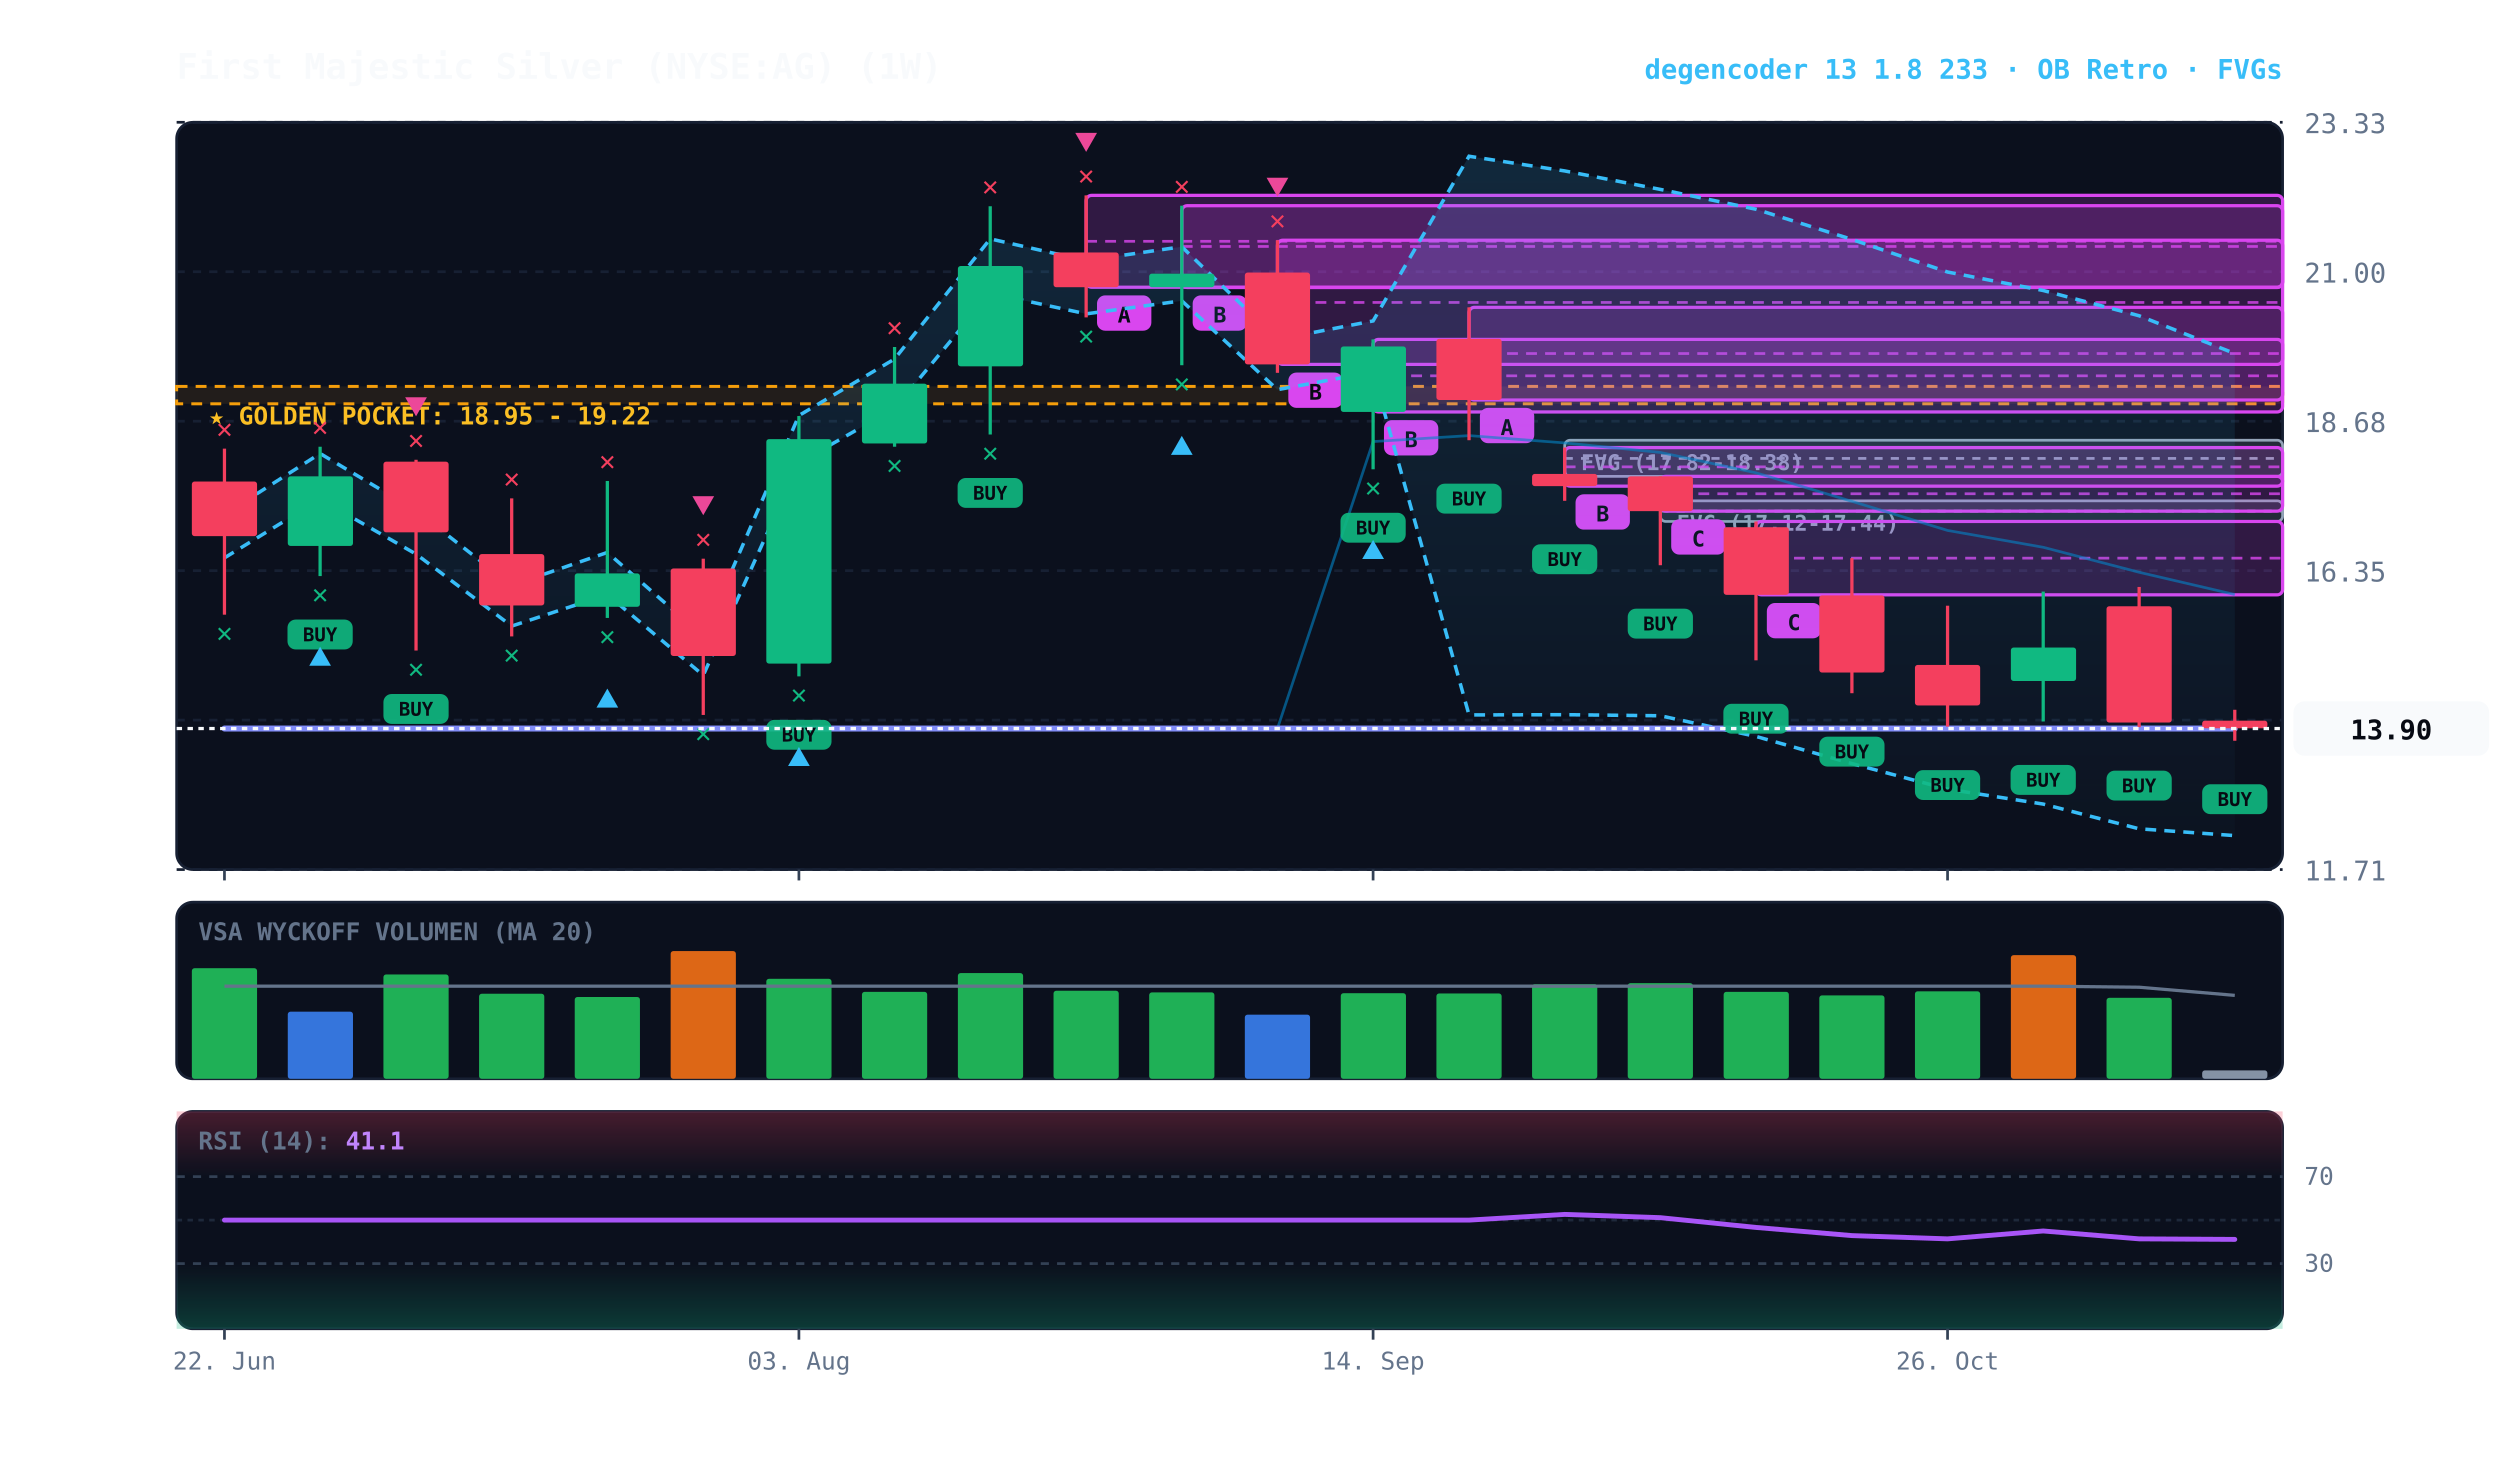
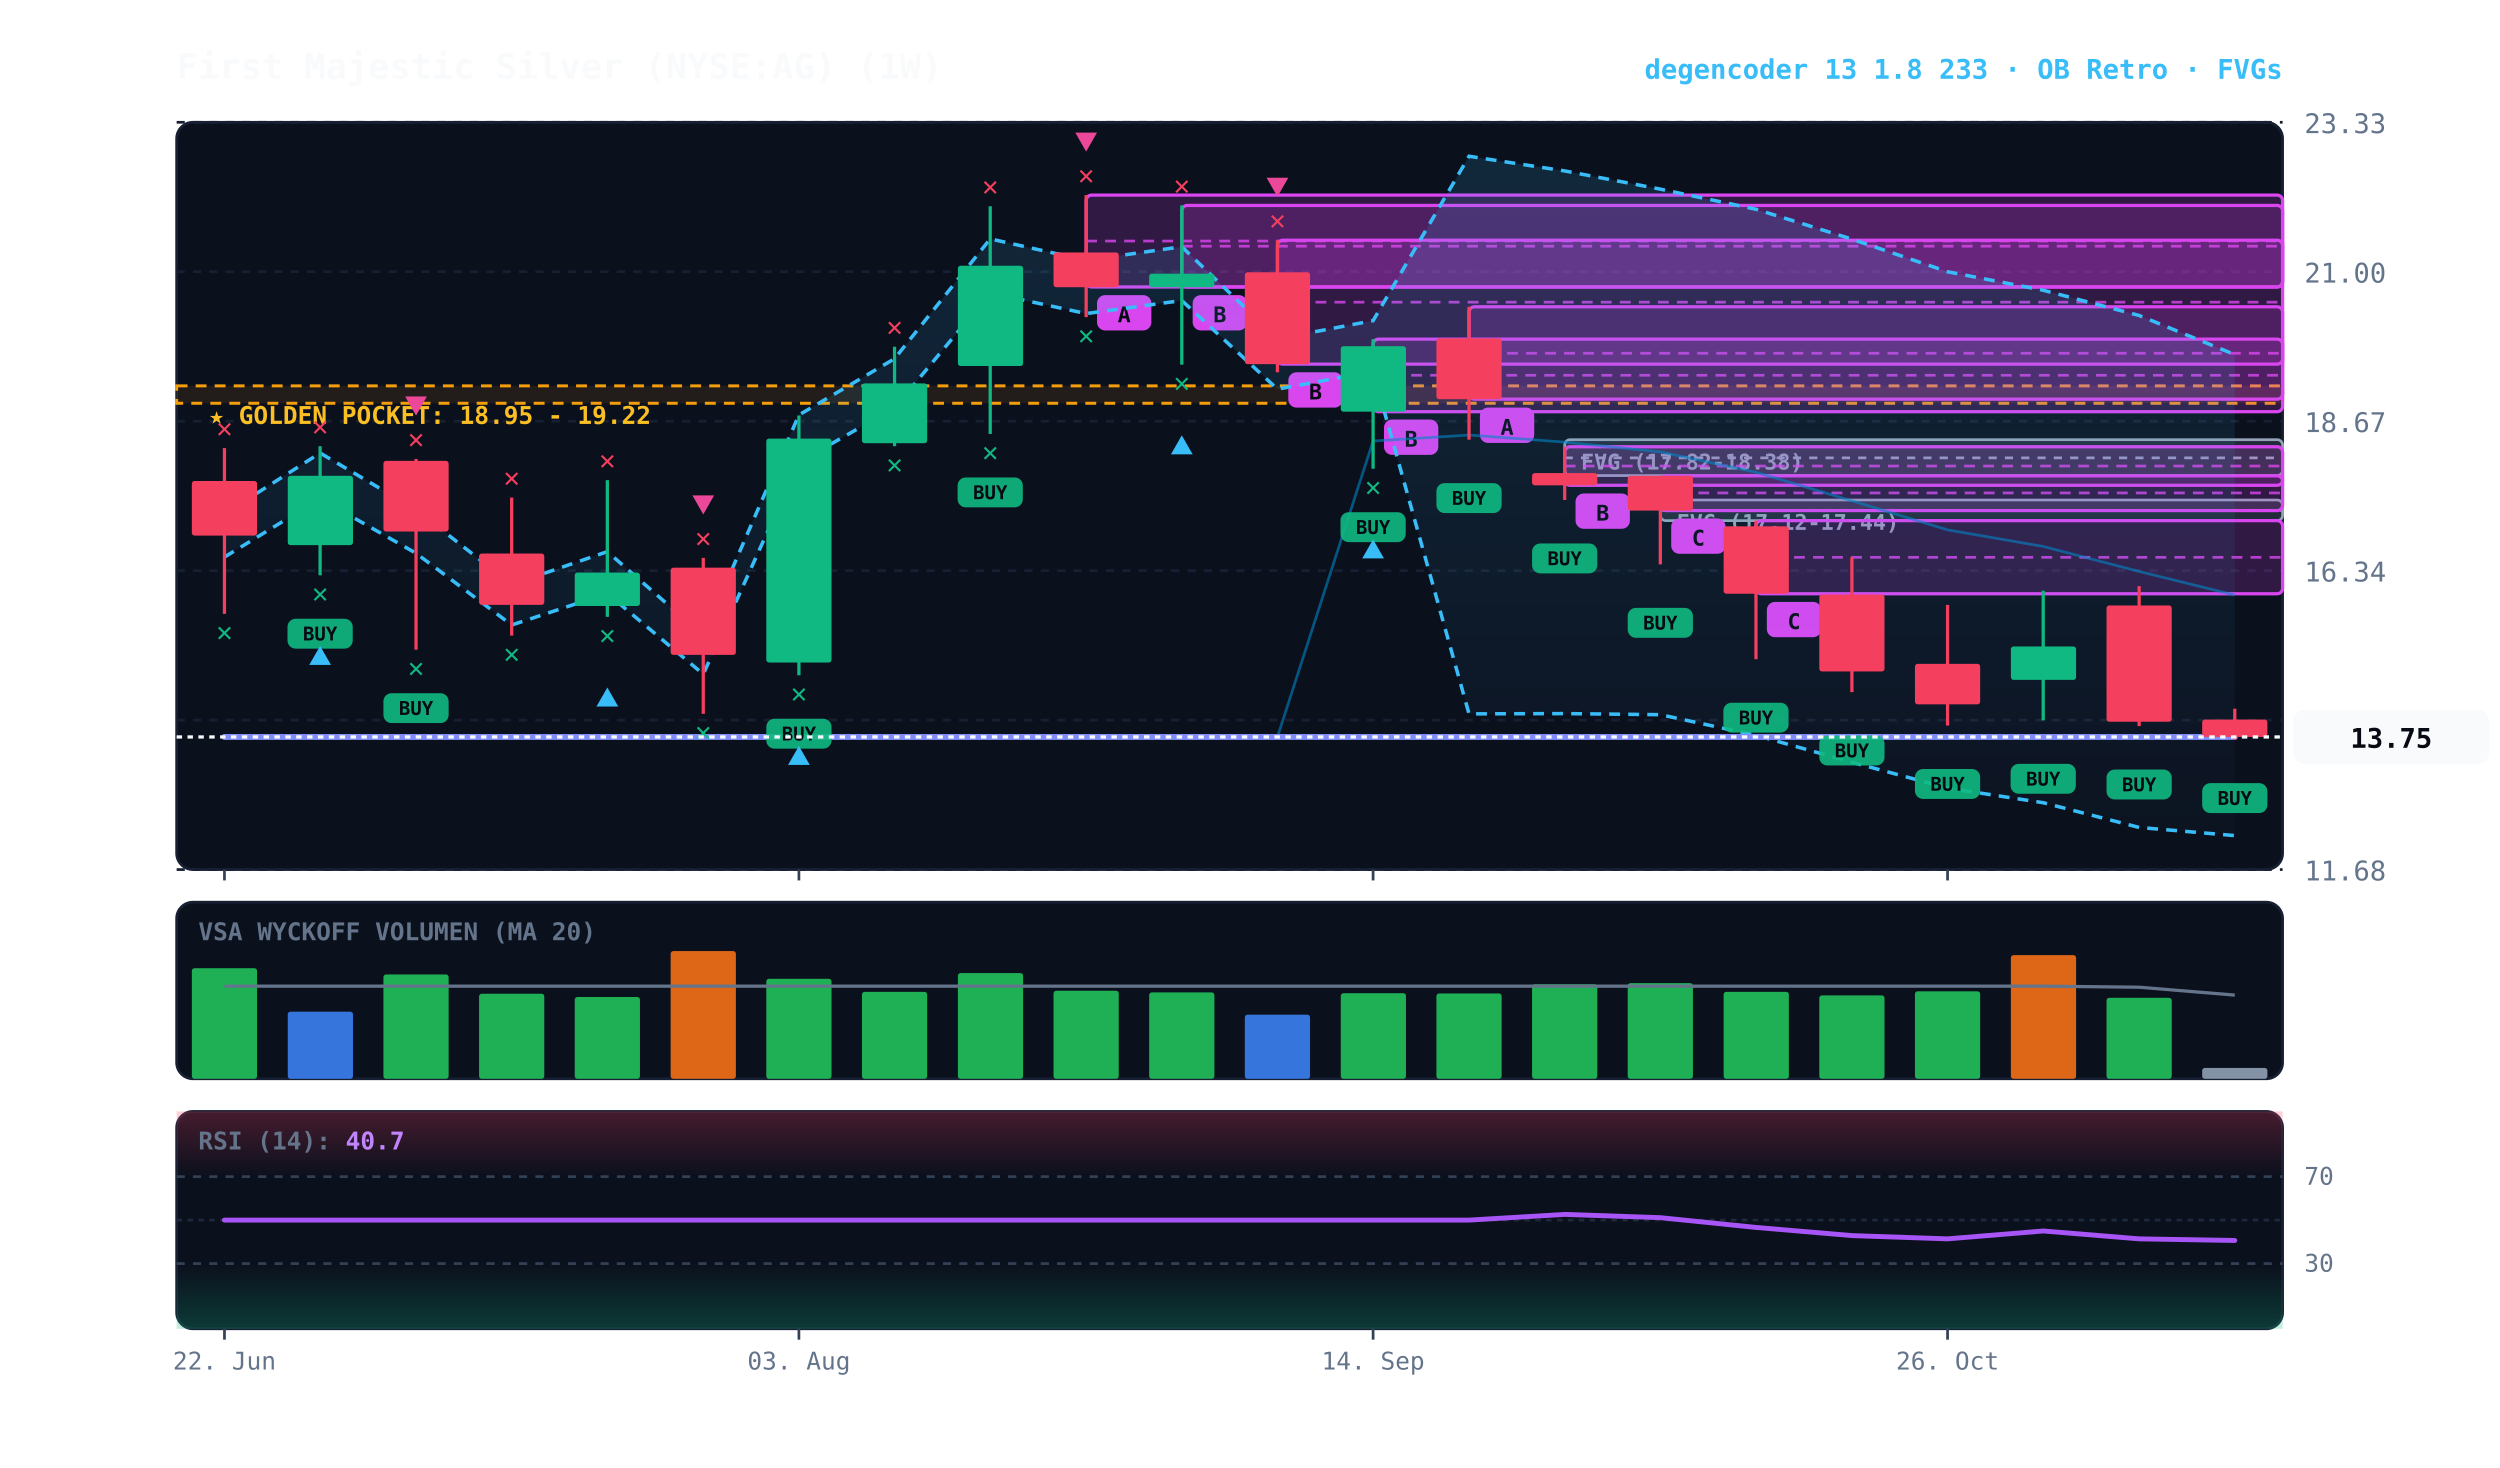
<svg xmlns="http://www.w3.org/2000/svg" viewBox="0 0 920 540" width="100%" height="100%" style="background:#070a13; font-family:'JetBrains Mono', monospace;">
  <defs>
    <linearGradient id="cloud-grad" x1="0%" y1="0%" x2="0%" y2="100%">
      <stop offset="0%" stop-color="#38bdf8" stop-opacity="0.14" />
      <stop offset="100%" stop-color="#38bdf8" stop-opacity="0.02" />
    </linearGradient>
    <linearGradient id="rsi-overbought" x1="0%" y1="0%" x2="0%" y2="100%">
      <stop offset="0%" stop-color="#f43f5e" stop-opacity="0.25" />
      <stop offset="100%" stop-color="#f43f5e" stop-opacity="0.0" />
    </linearGradient>
    <linearGradient id="rsi-oversold" x1="0%" y1="0%" x2="0%" y2="100%">
      <stop offset="0%" stop-color="#10b981" stop-opacity="0.0" />
      <stop offset="100%" stop-color="#10b981" stop-opacity="0.25" />
    </linearGradient>
  </defs>
  <rect x="65" y="45" width="775" height="275" fill="#0b101d" rx="6" stroke="#172033" stroke-width="1" />
  <rect x="65" y="332" width="775" height="65" fill="#0b101d" rx="6" stroke="#172033" stroke-width="1" />
  <rect x="65" y="409" width="775" height="80" fill="#0b101d" rx="6" stroke="#172033" stroke-width="1" />
  <line x1="65" y1="320.0" x2="840" y2="320.0" stroke="#172033" stroke-dasharray="3,3" stroke-width="1" />
-   <text x="848" y="324.0" fill="#64748b" font-size="10" text-anchor="start">11.71</text>
+   <text x="848" y="324.0" fill="#64748b" font-size="10" text-anchor="start">11.68</text>
  <line x1="65" y1="265.0" x2="840" y2="265.0" stroke="#172033" stroke-dasharray="3,3" stroke-width="1" />
-   <text x="848" y="269.0" fill="#64748b" font-size="10" text-anchor="start">14.03</text>
+   <text x="848" y="269.0" fill="#64748b" font-size="10" text-anchor="start">14.01</text>
  <line x1="65" y1="210.0" x2="840" y2="210.0" stroke="#172033" stroke-dasharray="3,3" stroke-width="1" />
-   <text x="848" y="214.0" fill="#64748b" font-size="10" text-anchor="start">16.35</text>
+   <text x="848" y="214.0" fill="#64748b" font-size="10" text-anchor="start">16.34</text>
  <line x1="65" y1="155.0" x2="840" y2="155.0" stroke="#172033" stroke-dasharray="3,3" stroke-width="1" />
-   <text x="848" y="159.0" fill="#64748b" font-size="10" text-anchor="start">18.68</text>
+   <text x="848" y="159.0" fill="#64748b" font-size="10" text-anchor="start">18.67</text>
  <line x1="65" y1="100.0" x2="840" y2="100.0" stroke="#172033" stroke-dasharray="3,3" stroke-width="1" />
  <text x="848" y="104.0" fill="#64748b" font-size="10" text-anchor="start">21.00</text>
  <line x1="65" y1="45.0" x2="840" y2="45.0" stroke="#172033" stroke-dasharray="3,3" stroke-width="1" />
  <text x="848" y="49.0" fill="#64748b" font-size="10" text-anchor="start">23.33</text>
-   <rect x="65" y="142.2" width="775" height="6.4" fill="rgba(245, 158, 11, 0.10)" stroke="#f59e0b" stroke-dasharray="4,3" stroke-width="1.1" />
-   <text x="77" y="156.2" fill="#fbbf24" font-size="9" font-weight="bold">★ GOLDEN POCKET: 18.95 - 19.22</text>
-   <rect x="611.0" y="184.3" width="229.0" height="7.6" fill="rgba(148, 163, 184, 0.18)" stroke="#94a3b8" stroke-width="1" rx="2" />
-   <line x1="611.0" y1="188.1" x2="840" y2="188.1" stroke="#94a3b8" stroke-dasharray="3,3" stroke-width="1" />
-   <text x="617.0" y="195.3" fill="#94a3b8" font-size="8" font-weight="bold">FVG (17.12-17.44)</text>
-   <rect x="575.8" y="162.0" width="264.2" height="13.3" fill="rgba(148, 163, 184, 0.18)" stroke="#94a3b8" stroke-width="1" rx="2" />
-   <line x1="575.8" y1="168.7" x2="840" y2="168.7" stroke="#94a3b8" stroke-dasharray="3,3" stroke-width="1" />
-   <text x="581.8" y="173.0" fill="#94a3b8" font-size="8" font-weight="bold">FVG (17.82-18.38)</text>
-   <rect x="646.2" y="191.9" width="193.8" height="27.0" fill="rgba(217, 70, 239, 0.18)" stroke="#d946ef" stroke-width="1.2" rx="2" />
-   <line x1="646.2" y1="205.4" x2="840" y2="205.4" stroke="#d946ef" stroke-dasharray="4,3" stroke-width="1.0" opacity="0.8" />
-   <rect x="650.2" y="221.9" width="20" height="13" fill="#d946ef" rx="3" />
-   <text x="660.2" y="231.9" fill="#070a13" font-size="8" font-weight="bold" text-anchor="middle">C</text>
-   <rect x="611.0" y="175.3" width="229.0" height="12.8" fill="rgba(217, 70, 239, 0.18)" stroke="#d946ef" stroke-width="1.2" rx="2" />
-   <line x1="611.0" y1="181.7" x2="840" y2="181.7" stroke="#d946ef" stroke-dasharray="4,3" stroke-width="1.0" opacity="0.8" />
-   <rect x="615.0" y="191.1" width="20" height="13" fill="#d946ef" rx="3" />
-   <text x="625.0" y="201.1" fill="#070a13" font-size="8" font-weight="bold" text-anchor="middle">C</text>
-   <rect x="575.8" y="164.7" width="264.2" height="14.2" fill="rgba(217, 70, 239, 0.18)" stroke="#d946ef" stroke-width="1.2" rx="2" />
-   <line x1="575.8" y1="171.8" x2="840" y2="171.8" stroke="#d946ef" stroke-dasharray="4,3" stroke-width="1.0" opacity="0.8" />
-   <rect x="579.8" y="181.9" width="20" height="13" fill="#d946ef" rx="3" />
-   <text x="589.8" y="191.9" fill="#070a13" font-size="8" font-weight="bold" text-anchor="middle">B</text>
-   <rect x="540.6" y="113.1" width="299.4" height="34.1" fill="rgba(217, 70, 239, 0.18)" stroke="#d946ef" stroke-width="1.2" rx="2" />
-   <line x1="540.6" y1="130.1" x2="840" y2="130.1" stroke="#d946ef" stroke-dasharray="4,3" stroke-width="1.0" opacity="0.8" />
-   <rect x="544.6" y="150.1" width="20" height="13" fill="#d946ef" rx="3" />
-   <text x="554.6" y="160.1" fill="#070a13" font-size="8" font-weight="bold" text-anchor="middle">A</text>
-   <rect x="505.3" y="124.9" width="334.7" height="26.7" fill="rgba(217, 70, 239, 0.18)" stroke="#d946ef" stroke-width="1.2" rx="2" />
-   <line x1="505.3" y1="138.3" x2="840" y2="138.3" stroke="#d946ef" stroke-dasharray="4,3" stroke-width="1.0" opacity="0.8" />
-   <rect x="509.3" y="154.6" width="20" height="13" fill="#d946ef" rx="3" />
-   <text x="519.3" y="164.6" fill="#070a13" font-size="8" font-weight="bold" text-anchor="middle">B</text>
-   <rect x="470.1" y="88.4" width="369.9" height="45.7" fill="rgba(217, 70, 239, 0.18)" stroke="#d946ef" stroke-width="1.2" rx="2" />
-   <line x1="470.1" y1="111.3" x2="840" y2="111.3" stroke="#d946ef" stroke-dasharray="4,3" stroke-width="1.0" opacity="0.8" />
-   <rect x="474.1" y="137.1" width="20" height="13" fill="#d946ef" rx="3" />
-   <text x="484.1" y="147.1" fill="#070a13" font-size="8" font-weight="bold" text-anchor="middle">B</text>
-   <rect x="434.9" y="75.7" width="405.1" height="30.1" fill="rgba(217, 70, 239, 0.18)" stroke="#d946ef" stroke-width="1.2" rx="2" />
-   <line x1="434.9" y1="90.7" x2="840" y2="90.7" stroke="#d946ef" stroke-dasharray="4,3" stroke-width="1.0" opacity="0.8" />
-   <rect x="438.9" y="108.7" width="20" height="13" fill="#d946ef" rx="3" />
-   <text x="448.9" y="118.7" fill="#070a13" font-size="8" font-weight="bold" text-anchor="middle">B</text>
-   <rect x="399.7" y="71.9" width="440.3" height="33.8" fill="rgba(217, 70, 239, 0.18)" stroke="#d946ef" stroke-width="1.2" rx="2" />
-   <line x1="399.7" y1="88.8" x2="840" y2="88.8" stroke="#d946ef" stroke-dasharray="4,3" stroke-width="1.0" opacity="0.8" />
-   <rect x="403.7" y="108.7" width="20" height="13" fill="#d946ef" rx="3" />
-   <text x="413.7" y="118.7" fill="#070a13" font-size="8" font-weight="bold" text-anchor="middle">A</text>
-   <polygon points="82.6,189.3 117.8,166.9 153.1,187.9 188.3,215.4 223.5,203.3 258.8,234.2 294.0,152.9 329.2,132.1 364.4,87.9 399.7,95.9 434.9,90.8 470.1,124.9 505.3,118.1 540.6,57.5 575.8,62.9 611.0,69.7 646.2,77.0 681.5,88.1 716.7,100.1 751.9,106.9 787.2,116.2 822.4,130.1 822.4,307.5 787.2,305.0 751.9,295.9 716.7,290.4 681.5,281.0 646.2,271.0 611.0,263.4 575.8,263.0 540.6,263.1 505.3,136.9 470.1,143.4 434.9,110.7 399.7,115.5 364.4,107.9 329.2,150.3 294.0,170.3 258.8,248.5 223.5,218.8 188.3,230.4 153.1,203.9 117.8,183.7 82.6,205.3" fill="url(#cloud-grad)" />
-   <polyline points="82.6,189.3 117.8,166.9 153.1,187.9 188.3,215.4 223.5,203.3 258.8,234.2 294.0,152.9 329.2,132.1 364.4,87.9 399.7,95.9 434.9,90.8 470.1,124.9 505.3,118.1 540.6,57.5 575.8,62.9 611.0,69.7 646.2,77.0 681.5,88.1 716.7,100.1 751.9,106.9 787.2,116.2 822.4,130.1" fill="none" stroke="#38bdf8" stroke-width="1.3" stroke-dasharray="4,3" />
-   <polyline points="82.6,205.3 117.8,183.7 153.1,203.9 188.3,230.4 223.5,218.8 258.8,248.5 294.0,170.3 329.2,150.3 364.4,107.9 399.7,115.5 434.9,110.7 470.1,143.4 505.3,136.9 540.6,263.1 575.8,263.0 611.0,263.4 646.2,271.0 681.5,281.0 716.7,290.4 751.9,295.9 787.2,305.0 822.4,307.5" fill="none" stroke="#38bdf8" stroke-width="1.3" stroke-dasharray="4,3" />
-   <polyline points="82.6,268.1 117.8,268.1 153.1,268.1 188.3,268.1 223.5,268.1 258.8,268.1 294.0,268.1 329.2,268.1 364.4,268.1 399.7,268.1 434.9,268.1 470.1,268.1 505.3,162.5 540.6,160.3 575.8,163.0 611.0,166.5 646.2,174.0 681.5,184.5 716.7,195.2 751.9,201.4 787.2,210.6 822.4,218.8" fill="none" stroke="#0284c7" stroke-width="1.0" stroke-opacity="0.6" />
-   <polyline points="82.6,268.1 117.8,268.1 153.1,268.1 188.3,268.1 223.5,268.1 258.8,268.1 294.0,268.1 329.2,268.1 364.4,268.1 399.7,268.1 434.9,268.1 470.1,268.1 505.3,268.1 540.6,268.1 575.8,268.1 611.0,268.1 646.2,268.1 681.5,268.1 716.7,268.1 751.9,268.1 787.2,268.1 822.4,268.1" fill="none" stroke="#818cf8" stroke-width="2.2" stroke-linecap="round" />
-   <line x1="82.6" y1="165.1" x2="82.6" y2="226.2" stroke="#f43f5e" stroke-width="1.2" />
-   <rect x="70.6" y="177.2" width="24.0" height="20.1" fill="#f43f5e" rx="1" />
-   <text x="82.6" y="236.2" fill="#10b981" font-size="10" font-weight="bold" text-anchor="middle">✕</text>
-   <text x="82.6" y="161.1" fill="#f43f5e" font-size="10" font-weight="bold" text-anchor="middle">✕</text>
-   <line x1="117.8" y1="164.4" x2="117.8" y2="212.0" stroke="#10b981" stroke-width="1.2" />
-   <rect x="105.9" y="175.3" width="24.0" height="25.6" fill="#10b981" rx="1" />
-   <rect x="105.8" y="228.0" width="24" height="11" fill="#10b981" rx="3" opacity="0.9" />
-   <text x="117.8" y="236.0" fill="#070a13" font-size="7" font-weight="bold" text-anchor="middle">BUY</text>
-   <text x="117.8" y="222.0" fill="#10b981" font-size="10" font-weight="bold" text-anchor="middle">✕</text>
-   <polygon points="117.8,238.0 113.8,245.0 121.8,245.0" fill="#38bdf8" />
-   <text x="117.8" y="160.4" fill="#f43f5e" font-size="10" font-weight="bold" text-anchor="middle">✕</text>
-   <line x1="153.1" y1="169.2" x2="153.1" y2="239.4" stroke="#f43f5e" stroke-width="1.2" />
-   <rect x="141.1" y="169.9" width="24.0" height="26.0" fill="#f43f5e" rx="1" />
-   <rect x="141.1" y="255.4" width="24" height="11" fill="#10b981" rx="3" opacity="0.9" />
-   <text x="153.1" y="263.4" fill="#070a13" font-size="7" font-weight="bold" text-anchor="middle">BUY</text>
-   <text x="153.1" y="249.4" fill="#10b981" font-size="10" font-weight="bold" text-anchor="middle">✕</text>
-   <text x="153.1" y="165.2" fill="#f43f5e" font-size="10" font-weight="bold" text-anchor="middle">✕</text>
-   <polygon points="153.1,153.2 149.1,146.2 157.1,146.2" fill="#ec4899" />
-   <line x1="188.3" y1="183.4" x2="188.3" y2="234.2" stroke="#f43f5e" stroke-width="1.2" />
-   <rect x="176.3" y="203.9" width="24.0" height="18.9" fill="#f43f5e" rx="1" />
-   <text x="188.3" y="244.2" fill="#10b981" font-size="10" font-weight="bold" text-anchor="middle">✕</text>
-   <text x="188.3" y="179.4" fill="#f43f5e" font-size="10" font-weight="bold" text-anchor="middle">✕</text>
-   <line x1="223.5" y1="177.0" x2="223.5" y2="227.4" stroke="#10b981" stroke-width="1.2" />
-   <rect x="211.5" y="211.0" width="24.0" height="12.3" fill="#10b981" rx="1" />
-   <text x="223.5" y="237.4" fill="#10b981" font-size="10" font-weight="bold" text-anchor="middle">✕</text>
-   <polygon points="223.5,253.4 219.5,260.4 227.5,260.4" fill="#38bdf8" />
-   <text x="223.5" y="173.0" fill="#f43f5e" font-size="10" font-weight="bold" text-anchor="middle">✕</text>
-   <line x1="258.8" y1="205.6" x2="258.8" y2="263.1" stroke="#f43f5e" stroke-width="1.2" />
-   <rect x="246.8" y="209.2" width="24.0" height="32.2" fill="#f43f5e" rx="1" />
-   <text x="258.8" y="273.1" fill="#10b981" font-size="10" font-weight="bold" text-anchor="middle">✕</text>
-   <text x="258.8" y="201.6" fill="#f43f5e" font-size="10" font-weight="bold" text-anchor="middle">✕</text>
-   <polygon points="258.8,189.6 254.8,182.6 262.8,182.6" fill="#ec4899" />
-   <line x1="294.0" y1="153.1" x2="294.0" y2="248.9" stroke="#10b981" stroke-width="1.2" />
-   <rect x="282.0" y="161.6" width="24.0" height="82.6" fill="#10b981" rx="1" />
-   <rect x="282.0" y="264.9" width="24" height="11" fill="#10b981" rx="3" opacity="0.9" />
-   <text x="294.0" y="272.9" fill="#070a13" font-size="7" font-weight="bold" text-anchor="middle">BUY</text>
-   <text x="294.0" y="258.9" fill="#10b981" font-size="10" font-weight="bold" text-anchor="middle">✕</text>
-   <polygon points="294.0,274.9 290.0,281.9 298.0,281.9" fill="#38bdf8" />
-   <line x1="329.2" y1="127.7" x2="329.2" y2="164.4" stroke="#10b981" stroke-width="1.2" />
-   <rect x="317.2" y="141.2" width="24.0" height="22.0" fill="#10b981" rx="1" />
-   <text x="329.2" y="174.4" fill="#10b981" font-size="10" font-weight="bold" text-anchor="middle">✕</text>
-   <text x="329.2" y="123.7" fill="#f43f5e" font-size="10" font-weight="bold" text-anchor="middle">✕</text>
-   <line x1="364.4" y1="75.9" x2="364.4" y2="159.9" stroke="#10b981" stroke-width="1.2" />
-   <rect x="352.5" y="97.9" width="24.0" height="36.9" fill="#10b981" rx="1" />
-   <rect x="352.4" y="175.9" width="24" height="11" fill="#10b981" rx="3" opacity="0.9" />
-   <text x="364.4" y="183.9" fill="#070a13" font-size="7" font-weight="bold" text-anchor="middle">BUY</text>
-   <text x="364.4" y="169.9" fill="#10b981" font-size="10" font-weight="bold" text-anchor="middle">✕</text>
+   <rect x="65" y="142.0" width="775" height="6.4" fill="rgba(245, 158, 11, 0.10)" stroke="#f59e0b" stroke-dasharray="4,3" stroke-width="1.1" />
+   <text x="77" y="156.0" fill="#fbbf24" font-size="9" font-weight="bold">★ GOLDEN POCKET: 18.95 - 19.22</text>
+   <rect x="611.0" y="184.0" width="229.0" height="7.6" fill="rgba(148, 163, 184, 0.18)" stroke="#94a3b8" stroke-width="1" rx="2" />
+   <line x1="611.0" y1="187.8" x2="840" y2="187.8" stroke="#94a3b8" stroke-dasharray="3,3" stroke-width="1" />
+   <text x="617.0" y="195.0" fill="#94a3b8" font-size="8" font-weight="bold">FVG (17.12-17.44)</text>
+   <rect x="575.8" y="161.8" width="264.2" height="13.2" fill="rgba(148, 163, 184, 0.18)" stroke="#94a3b8" stroke-width="1" rx="2" />
+   <line x1="575.8" y1="168.5" x2="840" y2="168.5" stroke="#94a3b8" stroke-dasharray="3,3" stroke-width="1" />
+   <text x="581.8" y="172.8" fill="#94a3b8" font-size="8" font-weight="bold">FVG (17.82-18.38)</text>
+   <rect x="646.2" y="191.6" width="193.8" height="26.9" fill="rgba(217, 70, 239, 0.18)" stroke="#d946ef" stroke-width="1.2" rx="2" />
+   <line x1="646.2" y1="205.1" x2="840" y2="205.1" stroke="#d946ef" stroke-dasharray="4,3" stroke-width="1.0" opacity="0.8" />
+   <rect x="650.2" y="221.5" width="20" height="13" fill="#d946ef" rx="3" />
+   <text x="660.2" y="231.5" fill="#070a13" font-size="8" font-weight="bold" text-anchor="middle">C</text>
+   <rect x="611.0" y="175.1" width="229.0" height="12.8" fill="rgba(217, 70, 239, 0.18)" stroke="#d946ef" stroke-width="1.2" rx="2" />
+   <line x1="611.0" y1="181.4" x2="840" y2="181.4" stroke="#d946ef" stroke-dasharray="4,3" stroke-width="1.0" opacity="0.8" />
+   <rect x="615.0" y="190.8" width="20" height="13" fill="#d946ef" rx="3" />
+   <text x="625.0" y="200.8" fill="#070a13" font-size="8" font-weight="bold" text-anchor="middle">C</text>
+   <rect x="575.8" y="164.4" width="264.2" height="14.2" fill="rgba(217, 70, 239, 0.18)" stroke="#d946ef" stroke-width="1.2" rx="2" />
+   <line x1="575.8" y1="171.5" x2="840" y2="171.5" stroke="#d946ef" stroke-dasharray="4,3" stroke-width="1.0" opacity="0.8" />
+   <rect x="579.8" y="181.6" width="20" height="13" fill="#d946ef" rx="3" />
+   <text x="589.8" y="191.6" fill="#070a13" font-size="8" font-weight="bold" text-anchor="middle">B</text>
+   <rect x="540.6" y="112.9" width="299.4" height="34.0" fill="rgba(217, 70, 239, 0.18)" stroke="#d946ef" stroke-width="1.2" rx="2" />
+   <line x1="540.6" y1="130.0" x2="840" y2="130.0" stroke="#d946ef" stroke-dasharray="4,3" stroke-width="1.0" opacity="0.8" />
+   <rect x="544.6" y="150.0" width="20" height="13" fill="#d946ef" rx="3" />
+   <text x="554.6" y="160.0" fill="#070a13" font-size="8" font-weight="bold" text-anchor="middle">A</text>
+   <rect x="505.3" y="124.8" width="334.7" height="26.7" fill="rgba(217, 70, 239, 0.18)" stroke="#d946ef" stroke-width="1.2" rx="2" />
+   <line x1="505.3" y1="138.1" x2="840" y2="138.1" stroke="#d946ef" stroke-dasharray="4,3" stroke-width="1.0" opacity="0.8" />
+   <rect x="509.3" y="154.4" width="20" height="13" fill="#d946ef" rx="3" />
+   <text x="519.3" y="164.4" fill="#070a13" font-size="8" font-weight="bold" text-anchor="middle">B</text>
+   <rect x="470.1" y="88.4" width="369.9" height="45.6" fill="rgba(217, 70, 239, 0.18)" stroke="#d946ef" stroke-width="1.2" rx="2" />
+   <line x1="470.1" y1="111.2" x2="840" y2="111.2" stroke="#d946ef" stroke-dasharray="4,3" stroke-width="1.0" opacity="0.8" />
+   <rect x="474.1" y="137.0" width="20" height="13" fill="#d946ef" rx="3" />
+   <text x="484.1" y="147.0" fill="#070a13" font-size="8" font-weight="bold" text-anchor="middle">B</text>
+   <rect x="434.9" y="75.6" width="405.1" height="30.0" fill="rgba(217, 70, 239, 0.18)" stroke="#d946ef" stroke-width="1.2" rx="2" />
+   <line x1="434.9" y1="90.6" x2="840" y2="90.6" stroke="#d946ef" stroke-dasharray="4,3" stroke-width="1.0" opacity="0.8" />
+   <rect x="438.9" y="108.6" width="20" height="13" fill="#d946ef" rx="3" />
+   <text x="448.9" y="118.6" fill="#070a13" font-size="8" font-weight="bold" text-anchor="middle">B</text>
+   <rect x="399.7" y="71.8" width="440.3" height="33.8" fill="rgba(217, 70, 239, 0.18)" stroke="#d946ef" stroke-width="1.2" rx="2" />
+   <line x1="399.7" y1="88.7" x2="840" y2="88.7" stroke="#d946ef" stroke-dasharray="4,3" stroke-width="1.0" opacity="0.8" />
+   <rect x="403.7" y="108.6" width="20" height="13" fill="#d946ef" rx="3" />
+   <text x="413.7" y="118.6" fill="#070a13" font-size="8" font-weight="bold" text-anchor="middle">A</text>
+   <polygon points="82.6,189.1 117.8,166.7 153.1,187.6 188.3,215.1 223.5,203.0 258.8,233.9 294.0,152.7 329.2,132.0 364.4,87.9 399.7,95.8 434.9,90.8 470.1,124.7 505.3,118.0 540.6,57.5 575.8,62.9 611.0,69.6 646.2,77.0 681.5,88.0 716.7,100.0 751.9,106.8 787.2,116.1 822.4,130.5 822.4,307.5 787.2,304.5 751.9,295.4 716.7,290.0 681.5,280.5 646.2,270.6 611.0,263.0 575.8,262.6 540.6,262.7 505.3,136.7 470.1,143.2 434.9,110.6 399.7,115.4 364.4,107.8 329.2,150.1 294.0,170.1 258.8,248.1 223.5,218.4 188.3,230.0 153.1,203.6 117.8,183.5 82.6,205.0" fill="url(#cloud-grad)" />
+   <polyline points="82.6,189.1 117.8,166.7 153.1,187.6 188.3,215.1 223.5,203.0 258.8,233.9 294.0,152.7 329.2,132.0 364.4,87.9 399.7,95.8 434.9,90.8 470.1,124.7 505.3,118.0 540.6,57.5 575.8,62.9 611.0,69.6 646.2,77.0 681.5,88.0 716.7,100.0 751.9,106.8 787.2,116.1 822.4,130.5" fill="none" stroke="#38bdf8" stroke-width="1.3" stroke-dasharray="4,3" />
+   <polyline points="82.6,205.0 117.8,183.5 153.1,203.6 188.3,230.0 223.5,218.4 258.8,248.1 294.0,170.1 329.2,150.1 364.4,107.8 399.7,115.4 434.9,110.6 470.1,143.2 505.3,136.7 540.6,262.7 575.8,262.6 611.0,263.0 646.2,270.6 681.5,280.5 716.7,290.0 751.9,295.4 787.2,304.5 822.4,307.5" fill="none" stroke="#38bdf8" stroke-width="1.3" stroke-dasharray="4,3" />
+   <polyline points="82.6,271.2 117.8,271.2 153.1,271.2 188.3,271.2 223.5,271.2 258.8,271.2 294.0,271.2 329.2,271.2 364.4,271.2 399.7,271.2 434.9,271.2 470.1,271.2 505.3,162.3 540.6,160.1 575.8,162.7 611.0,166.3 646.2,173.8 681.5,184.3 716.7,195.0 751.9,201.1 787.2,210.3 822.4,219.0" fill="none" stroke="#0284c7" stroke-width="1.0" stroke-opacity="0.6" />
+   <polyline points="82.6,271.2 117.8,271.2 153.1,271.2 188.3,271.2 223.5,271.2 258.8,271.2 294.0,271.2 329.2,271.2 364.4,271.2 399.7,271.2 434.9,271.2 470.1,271.2 505.3,271.2 540.6,271.2 575.8,271.2 611.0,271.2 646.2,271.2 681.5,271.2 716.7,271.2 751.9,271.2 787.2,271.2 822.4,271.2" fill="none" stroke="#818cf8" stroke-width="2.2" stroke-linecap="round" />
+   <line x1="82.6" y1="164.9" x2="82.6" y2="225.9" stroke="#f43f5e" stroke-width="1.2" />
+   <rect x="70.6" y="177.0" width="24.0" height="20.1" fill="#f43f5e" rx="1" />
+   <text x="82.6" y="235.9" fill="#10b981" font-size="10" font-weight="bold" text-anchor="middle">✕</text>
+   <text x="82.6" y="160.9" fill="#f43f5e" font-size="10" font-weight="bold" text-anchor="middle">✕</text>
+   <line x1="117.8" y1="164.2" x2="117.8" y2="211.7" stroke="#10b981" stroke-width="1.2" />
+   <rect x="105.9" y="175.1" width="24.0" height="25.5" fill="#10b981" rx="1" />
+   <rect x="105.8" y="227.7" width="24" height="11" fill="#10b981" rx="3" opacity="0.9" />
+   <text x="117.8" y="235.7" fill="#070a13" font-size="7" font-weight="bold" text-anchor="middle">BUY</text>
+   <text x="117.8" y="221.7" fill="#10b981" font-size="10" font-weight="bold" text-anchor="middle">✕</text>
+   <polygon points="117.8,237.7 113.8,244.7 121.8,244.7" fill="#38bdf8" />
+   <text x="117.8" y="160.2" fill="#f43f5e" font-size="10" font-weight="bold" text-anchor="middle">✕</text>
+   <line x1="153.1" y1="168.9" x2="153.1" y2="239.1" stroke="#f43f5e" stroke-width="1.2" />
+   <rect x="141.1" y="169.6" width="24.0" height="26.0" fill="#f43f5e" rx="1" />
+   <rect x="141.1" y="255.1" width="24" height="11" fill="#10b981" rx="3" opacity="0.9" />
+   <text x="153.1" y="263.1" fill="#070a13" font-size="7" font-weight="bold" text-anchor="middle">BUY</text>
+   <text x="153.1" y="249.1" fill="#10b981" font-size="10" font-weight="bold" text-anchor="middle">✕</text>
+   <text x="153.1" y="164.9" fill="#f43f5e" font-size="10" font-weight="bold" text-anchor="middle">✕</text>
+   <polygon points="153.1,152.9 149.1,145.9 157.1,145.9" fill="#ec4899" />
+   <line x1="188.3" y1="183.1" x2="188.3" y2="233.9" stroke="#f43f5e" stroke-width="1.2" />
+   <rect x="176.3" y="203.7" width="24.0" height="18.9" fill="#f43f5e" rx="1" />
+   <text x="188.3" y="243.9" fill="#10b981" font-size="10" font-weight="bold" text-anchor="middle">✕</text>
+   <text x="188.3" y="179.1" fill="#f43f5e" font-size="10" font-weight="bold" text-anchor="middle">✕</text>
+   <line x1="223.5" y1="176.7" x2="223.5" y2="227.0" stroke="#10b981" stroke-width="1.2" />
+   <rect x="211.5" y="210.7" width="24.0" height="12.3" fill="#10b981" rx="1" />
+   <text x="223.5" y="237.0" fill="#10b981" font-size="10" font-weight="bold" text-anchor="middle">✕</text>
+   <polygon points="223.5,253.0 219.5,260.0 227.5,260.0" fill="#38bdf8" />
+   <text x="223.5" y="172.7" fill="#f43f5e" font-size="10" font-weight="bold" text-anchor="middle">✕</text>
+   <line x1="258.8" y1="205.3" x2="258.8" y2="262.7" stroke="#f43f5e" stroke-width="1.2" />
+   <rect x="246.8" y="208.9" width="24.0" height="32.1" fill="#f43f5e" rx="1" />
+   <text x="258.8" y="272.7" fill="#10b981" font-size="10" font-weight="bold" text-anchor="middle">✕</text>
+   <text x="258.8" y="201.3" fill="#f43f5e" font-size="10" font-weight="bold" text-anchor="middle">✕</text>
+   <polygon points="258.8,189.3 254.8,182.3 262.8,182.3" fill="#ec4899" />
+   <line x1="294.0" y1="152.9" x2="294.0" y2="248.5" stroke="#10b981" stroke-width="1.2" />
+   <rect x="282.0" y="161.4" width="24.0" height="82.4" fill="#10b981" rx="1" />
+   <rect x="282.0" y="264.5" width="24" height="11" fill="#10b981" rx="3" opacity="0.9" />
+   <text x="294.0" y="272.5" fill="#070a13" font-size="7" font-weight="bold" text-anchor="middle">BUY</text>
+   <text x="294.0" y="258.5" fill="#10b981" font-size="10" font-weight="bold" text-anchor="middle">✕</text>
+   <polygon points="294.0,274.5 290.0,281.5 298.0,281.5" fill="#38bdf8" />
+   <line x1="329.2" y1="127.6" x2="329.2" y2="164.2" stroke="#10b981" stroke-width="1.2" />
+   <rect x="317.2" y="141.1" width="24.0" height="22.0" fill="#10b981" rx="1" />
+   <text x="329.2" y="174.2" fill="#10b981" font-size="10" font-weight="bold" text-anchor="middle">✕</text>
+   <text x="329.2" y="123.6" fill="#f43f5e" font-size="10" font-weight="bold" text-anchor="middle">✕</text>
+   <line x1="364.4" y1="75.9" x2="364.4" y2="159.7" stroke="#10b981" stroke-width="1.2" />
+   <rect x="352.5" y="97.8" width="24.0" height="36.9" fill="#10b981" rx="1" />
+   <rect x="352.4" y="175.7" width="24" height="11" fill="#10b981" rx="3" opacity="0.9" />
+   <text x="364.4" y="183.7" fill="#070a13" font-size="7" font-weight="bold" text-anchor="middle">BUY</text>
+   <text x="364.4" y="169.7" fill="#10b981" font-size="10" font-weight="bold" text-anchor="middle">✕</text>
  <text x="364.4" y="71.9" fill="#f43f5e" font-size="10" font-weight="bold" text-anchor="middle">✕</text>
-   <line x1="399.7" y1="71.9" x2="399.7" y2="116.8" stroke="#f43f5e" stroke-width="1.2" />
+   <line x1="399.7" y1="71.8" x2="399.7" y2="116.7" stroke="#f43f5e" stroke-width="1.2" />
  <rect x="387.7" y="92.9" width="24.0" height="12.8" fill="#f43f5e" rx="1" />
-   <text x="399.7" y="126.8" fill="#10b981" font-size="10" font-weight="bold" text-anchor="middle">✕</text>
-   <text x="399.7" y="67.9" fill="#f43f5e" font-size="10" font-weight="bold" text-anchor="middle">✕</text>
-   <polygon points="399.7,55.9 395.7,48.9 403.7,48.9" fill="#ec4899" />
-   <line x1="434.9" y1="75.7" x2="434.9" y2="134.4" stroke="#10b981" stroke-width="1.2" />
+   <text x="399.7" y="126.7" fill="#10b981" font-size="10" font-weight="bold" text-anchor="middle">✕</text>
+   <text x="399.7" y="67.8" fill="#f43f5e" font-size="10" font-weight="bold" text-anchor="middle">✕</text>
+   <polygon points="399.7,55.8 395.7,48.8 403.7,48.8" fill="#ec4899" />
+   <line x1="434.9" y1="75.6" x2="434.9" y2="134.2" stroke="#10b981" stroke-width="1.2" />
  <rect x="422.9" y="100.7" width="24.0" height="5.0" fill="#10b981" rx="1" />
-   <text x="434.9" y="144.4" fill="#10b981" font-size="10" font-weight="bold" text-anchor="middle">✕</text>
-   <polygon points="434.9,160.4 430.9,167.4 438.9,167.4" fill="#38bdf8" />
-   <text x="434.9" y="71.7" fill="#f43f5e" font-size="10" font-weight="bold" text-anchor="middle">✕</text>
-   <line x1="470.1" y1="88.4" x2="470.1" y2="137.2" stroke="#f43f5e" stroke-width="1.2" />
-   <rect x="458.1" y="100.3" width="24.0" height="33.8" fill="#f43f5e" rx="1" />
+   <text x="434.9" y="144.2" fill="#10b981" font-size="10" font-weight="bold" text-anchor="middle">✕</text>
+   <polygon points="434.9,160.2 430.9,167.2 438.9,167.2" fill="#38bdf8" />
+   <text x="434.9" y="71.6" fill="#f43f5e" font-size="10" font-weight="bold" text-anchor="middle">✕</text>
+   <line x1="470.1" y1="88.4" x2="470.1" y2="137.0" stroke="#f43f5e" stroke-width="1.2" />
+   <rect x="458.1" y="100.2" width="24.0" height="33.8" fill="#f43f5e" rx="1" />
  <text x="470.1" y="84.4" fill="#f43f5e" font-size="10" font-weight="bold" text-anchor="middle">✕</text>
  <polygon points="470.1,72.4 466.1,65.4 474.1,65.4" fill="#ec4899" />
-   <line x1="505.3" y1="124.9" x2="505.3" y2="172.7" stroke="#10b981" stroke-width="1.2" />
-   <rect x="493.4" y="127.5" width="24.0" height="24.1" fill="#10b981" rx="1" />
-   <rect x="493.3" y="188.7" width="24" height="11" fill="#10b981" rx="3" opacity="0.9" />
-   <text x="505.3" y="196.7" fill="#070a13" font-size="7" font-weight="bold" text-anchor="middle">BUY</text>
-   <text x="505.3" y="182.7" fill="#10b981" font-size="10" font-weight="bold" text-anchor="middle">✕</text>
-   <polygon points="505.3,198.7 501.3,205.7 509.3,205.7" fill="#38bdf8" />
-   <line x1="540.6" y1="113.1" x2="540.6" y2="162.0" stroke="#f43f5e" stroke-width="1.2" />
-   <rect x="528.6" y="124.7" width="24.0" height="22.5" fill="#f43f5e" rx="1" />
-   <rect x="528.6" y="178.0" width="24" height="11" fill="#10b981" rx="3" opacity="0.9" />
-   <text x="540.6" y="186.0" fill="#070a13" font-size="7" font-weight="bold" text-anchor="middle">BUY</text>
-   <line x1="575.8" y1="164.7" x2="575.8" y2="184.3" stroke="#f43f5e" stroke-width="1.2" />
-   <rect x="563.8" y="174.4" width="24.0" height="4.5" fill="#f43f5e" rx="1" />
-   <rect x="563.8" y="200.3" width="24" height="11" fill="#10b981" rx="3" opacity="0.9" />
-   <text x="575.8" y="208.3" fill="#070a13" font-size="7" font-weight="bold" text-anchor="middle">BUY</text>
-   <line x1="611.0" y1="175.3" x2="611.0" y2="208.0" stroke="#f43f5e" stroke-width="1.2" />
-   <rect x="599.0" y="175.3" width="24.0" height="12.8" fill="#f43f5e" rx="1" />
-   <rect x="599.0" y="224.0" width="24" height="11" fill="#10b981" rx="3" opacity="0.9" />
-   <text x="611.0" y="232.0" fill="#070a13" font-size="7" font-weight="bold" text-anchor="middle">BUY</text>
-   <line x1="646.2" y1="191.9" x2="646.2" y2="243.0" stroke="#f43f5e" stroke-width="1.2" />
-   <rect x="634.3" y="194.0" width="24.0" height="24.9" fill="#f43f5e" rx="1" />
-   <rect x="634.2" y="259.0" width="24" height="11" fill="#10b981" rx="3" opacity="0.9" />
-   <text x="646.2" y="267.0" fill="#070a13" font-size="7" font-weight="bold" text-anchor="middle">BUY</text>
-   <line x1="681.5" y1="205.4" x2="681.5" y2="255.1" stroke="#f43f5e" stroke-width="1.2" />
-   <rect x="669.5" y="219.1" width="24.0" height="28.4" fill="#f43f5e" rx="1" />
-   <rect x="669.5" y="271.1" width="24" height="11" fill="#10b981" rx="3" opacity="0.9" />
-   <text x="681.5" y="279.1" fill="#070a13" font-size="7" font-weight="bold" text-anchor="middle">BUY</text>
-   <line x1="716.7" y1="222.9" x2="716.7" y2="267.4" stroke="#f43f5e" stroke-width="1.2" />
-   <rect x="704.7" y="244.7" width="24.0" height="14.9" fill="#f43f5e" rx="1" />
-   <rect x="704.7" y="283.4" width="24" height="11" fill="#10b981" rx="3" opacity="0.9" />
-   <text x="716.7" y="291.4" fill="#070a13" font-size="7" font-weight="bold" text-anchor="middle">BUY</text>
-   <line x1="751.9" y1="217.7" x2="751.9" y2="265.5" stroke="#10b981" stroke-width="1.2" />
-   <rect x="740.0" y="238.3" width="24.0" height="12.3" fill="#10b981" rx="1" />
-   <rect x="739.9" y="281.5" width="24" height="11" fill="#10b981" rx="3" opacity="0.9" />
-   <text x="751.9" y="289.5" fill="#070a13" font-size="7" font-weight="bold" text-anchor="middle">BUY</text>
-   <line x1="787.2" y1="216.0" x2="787.2" y2="267.6" stroke="#f43f5e" stroke-width="1.2" />
-   <rect x="775.2" y="223.1" width="24.0" height="42.8" fill="#f43f5e" rx="1" />
-   <rect x="775.2" y="283.6" width="24" height="11" fill="#10b981" rx="3" opacity="0.9" />
-   <text x="787.2" y="291.6" fill="#070a13" font-size="7" font-weight="bold" text-anchor="middle">BUY</text>
-   <line x1="822.4" y1="261.2" x2="822.4" y2="272.6" stroke="#f43f5e" stroke-width="1.2" />
-   <rect x="810.4" y="265.2" width="24.0" height="2.8" fill="#f43f5e" rx="1" />
-   <rect x="810.4" y="288.6" width="24" height="11" fill="#10b981" rx="3" opacity="0.9" />
-   <text x="822.4" y="296.6" fill="#070a13" font-size="7" font-weight="bold" text-anchor="middle">BUY</text>
-   <line x1="65" y1="268.1" x2="840" y2="268.1" stroke="#f8fafc" stroke-width="1.2" stroke-dasharray="2,2" />
-   <rect x="844" y="258.1" width="72" height="20" fill="#f8fafc" rx="4" />
-   <text x="880" y="272.1" fill="#070a13" font-size="10" font-weight="bold" text-anchor="middle">13.90</text>
+   <line x1="505.3" y1="124.8" x2="505.3" y2="172.5" stroke="#10b981" stroke-width="1.2" />
+   <rect x="493.4" y="127.4" width="24.0" height="24.1" fill="#10b981" rx="1" />
+   <rect x="493.3" y="188.5" width="24" height="11" fill="#10b981" rx="3" opacity="0.9" />
+   <text x="505.3" y="196.5" fill="#070a13" font-size="7" font-weight="bold" text-anchor="middle">BUY</text>
+   <text x="505.3" y="182.5" fill="#10b981" font-size="10" font-weight="bold" text-anchor="middle">✕</text>
+   <polygon points="505.3,198.5 501.3,205.5 509.3,205.5" fill="#38bdf8" />
+   <line x1="540.6" y1="112.9" x2="540.6" y2="161.8" stroke="#f43f5e" stroke-width="1.2" />
+   <rect x="528.6" y="124.5" width="24.0" height="22.4" fill="#f43f5e" rx="1" />
+   <rect x="528.6" y="177.8" width="24" height="11" fill="#10b981" rx="3" opacity="0.9" />
+   <text x="540.6" y="185.8" fill="#070a13" font-size="7" font-weight="bold" text-anchor="middle">BUY</text>
+   <line x1="575.8" y1="164.4" x2="575.8" y2="184.0" stroke="#f43f5e" stroke-width="1.2" />
+   <rect x="563.8" y="174.1" width="24.0" height="4.5" fill="#f43f5e" rx="1" />
+   <rect x="563.8" y="200.0" width="24" height="11" fill="#10b981" rx="3" opacity="0.9" />
+   <text x="575.8" y="208.0" fill="#070a13" font-size="7" font-weight="bold" text-anchor="middle">BUY</text>
+   <line x1="611.0" y1="175.1" x2="611.0" y2="207.7" stroke="#f43f5e" stroke-width="1.2" />
+   <rect x="599.0" y="175.1" width="24.0" height="12.8" fill="#f43f5e" rx="1" />
+   <rect x="599.0" y="223.7" width="24" height="11" fill="#10b981" rx="3" opacity="0.9" />
+   <text x="611.0" y="231.7" fill="#070a13" font-size="7" font-weight="bold" text-anchor="middle">BUY</text>
+   <line x1="646.2" y1="191.6" x2="646.2" y2="242.6" stroke="#f43f5e" stroke-width="1.2" />
+   <rect x="634.3" y="193.7" width="24.0" height="24.8" fill="#f43f5e" rx="1" />
+   <rect x="634.2" y="258.6" width="24" height="11" fill="#10b981" rx="3" opacity="0.9" />
+   <text x="646.2" y="266.6" fill="#070a13" font-size="7" font-weight="bold" text-anchor="middle">BUY</text>
+   <line x1="681.5" y1="205.1" x2="681.5" y2="254.7" stroke="#f43f5e" stroke-width="1.2" />
+   <rect x="669.5" y="218.8" width="24.0" height="28.3" fill="#f43f5e" rx="1" />
+   <rect x="669.5" y="270.7" width="24" height="11" fill="#10b981" rx="3" opacity="0.9" />
+   <text x="681.5" y="278.7" fill="#070a13" font-size="7" font-weight="bold" text-anchor="middle">BUY</text>
+   <line x1="716.7" y1="222.6" x2="716.7" y2="267.0" stroke="#f43f5e" stroke-width="1.2" />
+   <rect x="704.7" y="244.3" width="24.0" height="14.9" fill="#f43f5e" rx="1" />
+   <rect x="704.7" y="283.0" width="24" height="11" fill="#10b981" rx="3" opacity="0.9" />
+   <text x="716.7" y="291.0" fill="#070a13" font-size="7" font-weight="bold" text-anchor="middle">BUY</text>
+   <line x1="751.9" y1="217.4" x2="751.9" y2="265.1" stroke="#10b981" stroke-width="1.2" />
+   <rect x="740.0" y="237.9" width="24.0" height="12.3" fill="#10b981" rx="1" />
+   <rect x="739.9" y="281.1" width="24" height="11" fill="#10b981" rx="3" opacity="0.9" />
+   <text x="751.9" y="289.1" fill="#070a13" font-size="7" font-weight="bold" text-anchor="middle">BUY</text>
+   <line x1="787.2" y1="215.7" x2="787.2" y2="267.2" stroke="#f43f5e" stroke-width="1.2" />
+   <rect x="775.2" y="222.8" width="24.0" height="42.8" fill="#f43f5e" rx="1" />
+   <rect x="775.2" y="283.2" width="24" height="11" fill="#10b981" rx="3" opacity="0.9" />
+   <text x="787.2" y="291.2" fill="#070a13" font-size="7" font-weight="bold" text-anchor="middle">BUY</text>
+   <line x1="822.4" y1="260.8" x2="822.4" y2="272.2" stroke="#f43f5e" stroke-width="1.2" />
+   <rect x="810.4" y="264.8" width="24.0" height="6.4" fill="#f43f5e" rx="1" />
+   <rect x="810.4" y="288.2" width="24" height="11" fill="#10b981" rx="3" opacity="0.9" />
+   <text x="822.4" y="296.2" fill="#070a13" font-size="7" font-weight="bold" text-anchor="middle">BUY</text>
+   <line x1="65" y1="271.2" x2="840" y2="271.2" stroke="#f8fafc" stroke-width="1.2" stroke-dasharray="2,2" />
+   <rect x="844" y="261.2" width="72" height="20" fill="#f8fafc" rx="4" />
+   <text x="880" y="275.2" fill="#070a13" font-size="10" font-weight="bold" text-anchor="middle">13.75</text>
  <text x="73" y="346" fill="#64748b" font-size="9" font-weight="bold">VSA WYCKOFF VOLUMEN (MA 20)</text>
  <rect x="70.6" y="356.3" width="24.0" height="40.7" fill="#22c55e" opacity="0.88" rx="1" />
  <rect x="105.9" y="372.3" width="24.0" height="24.7" fill="#3b82f6" opacity="0.88" rx="1" />
  <rect x="141.1" y="358.6" width="24.0" height="38.4" fill="#22c55e" opacity="0.88" rx="1" />
  <rect x="176.3" y="365.7" width="24.0" height="31.3" fill="#22c55e" opacity="0.88" rx="1" />
  <rect x="211.5" y="366.9" width="24.0" height="30.1" fill="#22c55e" opacity="0.88" rx="1" />
  <rect x="246.8" y="350.0" width="24.0" height="47.0" fill="#f97316" opacity="0.88" rx="1" />
  <rect x="282.0" y="360.2" width="24.0" height="36.8" fill="#22c55e" opacity="0.88" rx="1" />
  <rect x="317.2" y="365.0" width="24.0" height="32.0" fill="#22c55e" opacity="0.88" rx="1" />
  <rect x="352.5" y="358.1" width="24.0" height="38.9" fill="#22c55e" opacity="0.88" rx="1" />
  <rect x="387.7" y="364.6" width="24.0" height="32.4" fill="#22c55e" opacity="0.88" rx="1" />
  <rect x="422.9" y="365.2" width="24.0" height="31.8" fill="#22c55e" opacity="0.88" rx="1" />
  <rect x="458.1" y="373.4" width="24.0" height="23.6" fill="#3b82f6" opacity="0.88" rx="1" />
  <rect x="493.4" y="365.5" width="24.0" height="31.5" fill="#22c55e" opacity="0.88" rx="1" />
  <rect x="528.6" y="365.6" width="24.0" height="31.4" fill="#22c55e" opacity="0.88" rx="1" />
  <rect x="563.8" y="362.2" width="24.0" height="34.8" fill="#22c55e" opacity="0.88" rx="1" />
  <rect x="599.0" y="361.8" width="24.0" height="35.2" fill="#22c55e" opacity="0.88" rx="1" />
  <rect x="634.3" y="365.0" width="24.0" height="32.0" fill="#22c55e" opacity="0.88" rx="1" />
  <rect x="669.5" y="366.3" width="24.0" height="30.7" fill="#22c55e" opacity="0.88" rx="1" />
  <rect x="704.7" y="364.8" width="24.0" height="32.2" fill="#22c55e" opacity="0.88" rx="1" />
  <rect x="740.0" y="351.5" width="24.0" height="45.5" fill="#f97316" opacity="0.88" rx="1" />
  <rect x="775.2" y="367.2" width="24.0" height="29.8" fill="#22c55e" opacity="0.88" rx="1" />
-   <rect x="810.4" y="393.9" width="24.0" height="3.1" fill="#94a3b8" opacity="0.88" rx="1" />
-   <polyline points="82.6,362.9 117.8,362.9 153.1,362.9 188.3,362.9 223.5,362.9 258.8,362.9 294.0,362.9 329.2,362.9 364.4,362.9 399.7,362.9 434.9,362.9 470.1,362.9 505.3,362.9 540.6,362.9 575.8,362.9 611.0,362.9 646.2,362.9 681.5,362.9 716.7,362.9 751.9,362.9 787.2,363.3 822.4,366.3" fill="none" stroke="#64748b" stroke-width="1.2" />
+   <rect x="810.4" y="393.0" width="24.0" height="4.0" fill="#94a3b8" opacity="0.88" rx="1" />
+   <polyline points="82.6,362.9 117.8,362.9 153.1,362.9 188.3,362.9 223.5,362.9 258.8,362.9 294.0,362.9 329.2,362.9 364.4,362.9 399.7,362.9 434.9,362.9 470.1,362.9 505.3,362.9 540.6,362.9 575.8,362.9 611.0,362.9 646.2,362.9 681.5,362.9 716.7,362.9 751.9,362.9 787.2,363.3 822.4,366.2" fill="none" stroke="#64748b" stroke-width="1.2" />
  <rect x="65" y="409" width="775" height="24.0" fill="url(#rsi-overbought)" />
  <rect x="65" y="465.0" width="775" height="24.0" fill="url(#rsi-oversold)" />
  <line x1="65" y1="433.0" x2="840" y2="433.0" stroke="#334155" stroke-dasharray="3,3" stroke-width="1" />
  <text x="848" y="436.0" fill="#64748b" font-size="9">70</text>
  <line x1="65" y1="449.0" x2="840" y2="449.0" stroke="#1e293b" stroke-dasharray="2,2" stroke-width="1" />
  <line x1="65" y1="465.0" x2="840" y2="465.0" stroke="#334155" stroke-dasharray="3,3" stroke-width="1" />
  <text x="848" y="468.0" fill="#64748b" font-size="9">30</text>
-   <polyline points="82.6,449.0 117.8,449.0 153.1,449.0 188.3,449.0 223.5,449.0 258.8,449.0 294.0,449.0 329.2,449.0 364.4,449.0 399.7,449.0 434.9,449.0 470.1,449.0 505.3,449.0 540.6,449.0 575.8,446.9 611.0,448.1 646.2,451.7 681.5,454.7 716.7,455.9 751.9,453.0 787.2,455.9 822.4,456.1" fill="none" stroke="#a855f7" stroke-width="1.8" stroke-linecap="round" />
-   <text x="73" y="423" fill="#64748b" font-size="9" font-weight="bold">RSI (14): <tspan fill="#c084fc">41.1</tspan>
+   <polyline points="82.6,449.0 117.8,449.0 153.1,449.0 188.3,449.0 223.5,449.0 258.8,449.0 294.0,449.0 329.2,449.0 364.4,449.0 399.7,449.0 434.9,449.0 470.1,449.0 505.3,449.0 540.6,449.0 575.8,446.9 611.0,448.1 646.2,451.7 681.5,454.7 716.7,455.9 751.9,453.0 787.2,455.9 822.4,456.5" fill="none" stroke="#a855f7" stroke-width="1.8" stroke-linecap="round" />
+   <text x="73" y="423" fill="#64748b" font-size="9" font-weight="bold">RSI (14): <tspan fill="#c084fc">40.7</tspan>
  </text>
  <line x1="82.6" y1="320" x2="82.6" y2="324" stroke="#334155" stroke-width="1" />
  <line x1="82.6" y1="489" x2="82.6" y2="493" stroke="#334155" stroke-width="1" />
  <text x="82.6" y="504" fill="#64748b" font-size="9" text-anchor="middle">22. Jun</text>
  <line x1="294.0" y1="320" x2="294.0" y2="324" stroke="#334155" stroke-width="1" />
  <line x1="294.0" y1="489" x2="294.0" y2="493" stroke="#334155" stroke-width="1" />
  <text x="294.0" y="504" fill="#64748b" font-size="9" text-anchor="middle">03. Aug</text>
  <line x1="505.3" y1="320" x2="505.3" y2="324" stroke="#334155" stroke-width="1" />
  <line x1="505.3" y1="489" x2="505.3" y2="493" stroke="#334155" stroke-width="1" />
  <text x="505.3" y="504" fill="#64748b" font-size="9" text-anchor="middle">14. Sep</text>
  <line x1="716.7" y1="320" x2="716.7" y2="324" stroke="#334155" stroke-width="1" />
  <line x1="716.7" y1="489" x2="716.7" y2="493" stroke="#334155" stroke-width="1" />
  <text x="716.7" y="504" fill="#64748b" font-size="9" text-anchor="middle">26. Oct</text>
  <text x="65" y="29" fill="#f8fafc" font-size="13" font-weight="bold">First Majestic Silver (NYSE:AG) (1W)</text>
  <text x="840" y="29" fill="#38bdf8" font-size="10" font-weight="bold" text-anchor="end">degencoder 13 1.8 233 · OB Retro · FVGs</text>
</svg>
